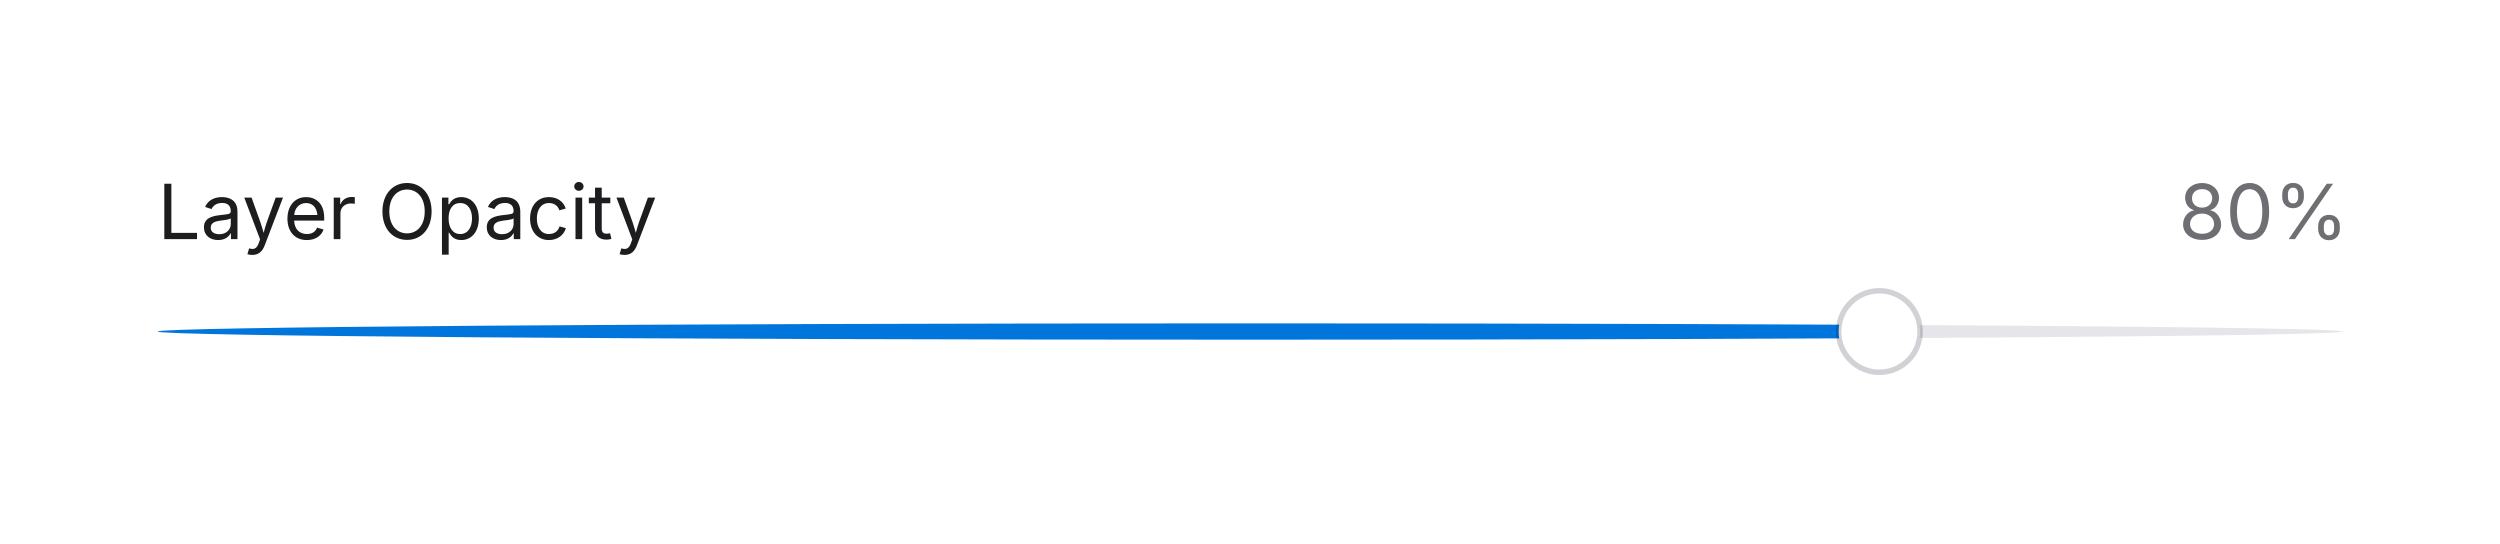
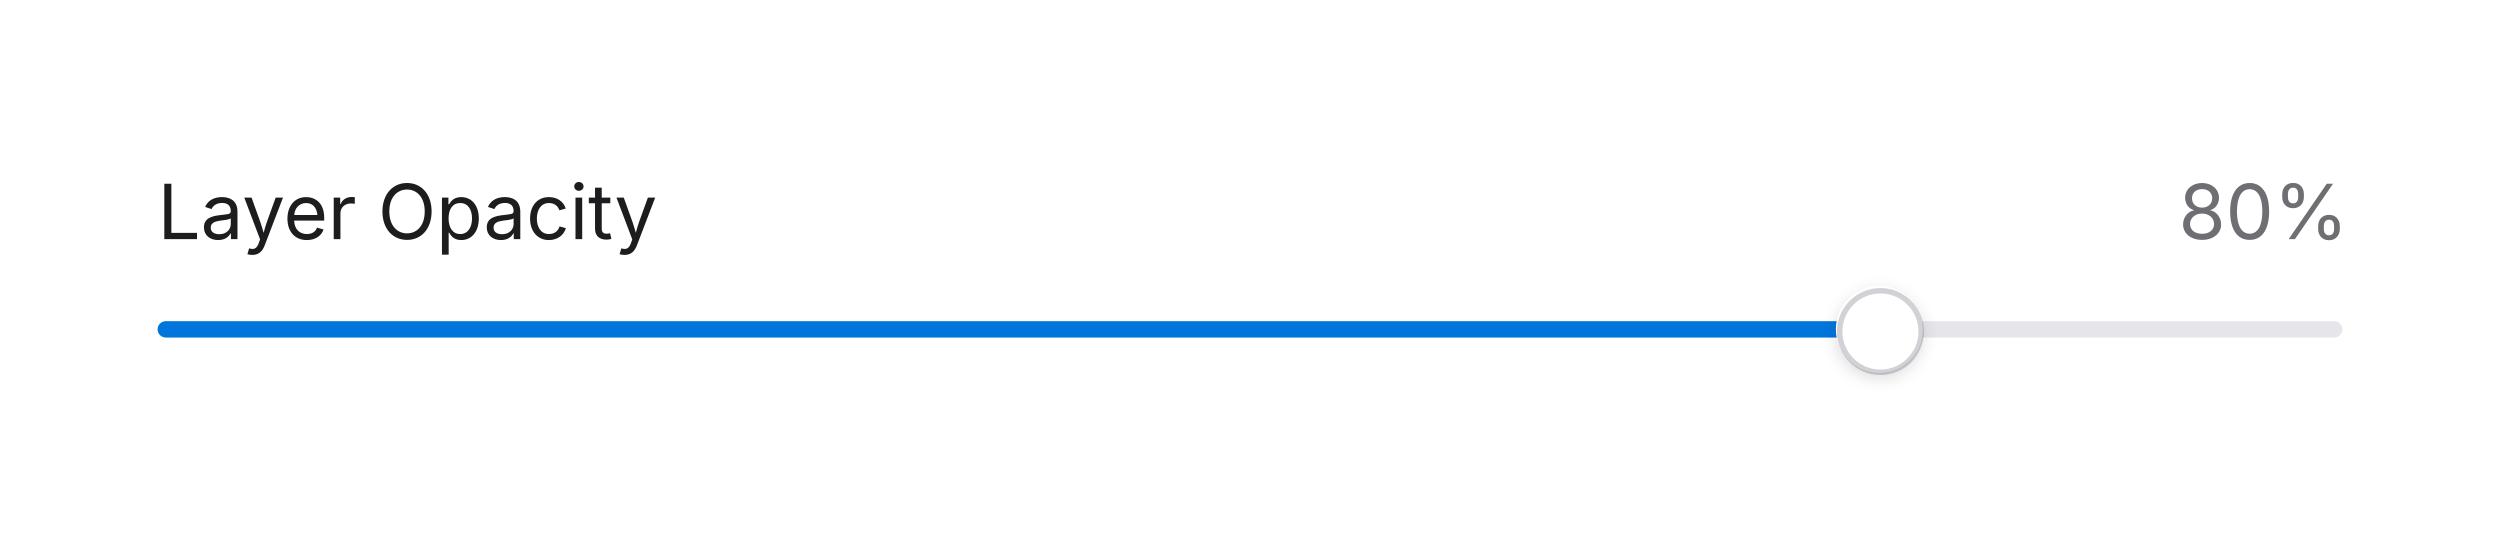
<svg xmlns="http://www.w3.org/2000/svg" viewBox="0 0 460 100" width="460" height="100">
  <defs>
    <clipPath id="ct0">
      <rect x="29" y="29" width="363.9" height="19.6" />
    </clipPath>
    <clipPath id="ct1">
      <rect x="400.9" y="29" width="30.1" height="19.6" />
    </clipPath>
-     <linearGradient id="grad0" gradientUnits="userSpaceOnUse" x1="29" y1="61" x2="431" y2="61">
-       <stop offset="0.8" stop-color="rgb(0, 117, 219)" />
-       <stop offset="0.8" stop-color="rgb(0, 0, 49)" stop-opacity="0.1" />
-     </linearGradient>
+     <filter id="sh2" x="-50%" y="-50%" width="200%" height="200%">
+       <feGaussianBlur stdDeviation="1.5" />
+     </filter>
  </defs>
  <rect x="20.5" y="20.5" width="419" height="57" rx="0" fill="none" stroke="rgba(0,0,0,0)" stroke-width="1" />
  <text x="29" y="44" font-family="system-ui, &quot;-apple-system&quot;, sans-serif" font-size="14" fill="rgb(29,29,31)">Layer Opacity</text>
  <text x="400.86" y="44" font-family="system-ui, &quot;-apple-system&quot;, sans-serif" font-size="14" fill="rgb(110,110,115)">80%</text>
-   <rect x="29" y="59.5" width="402" height="3" rx="999" fill="url(#grad0)" />
-   <circle cx="345.8" cy="61" r="7.5" fill="rgb(255, 255, 255)" stroke="rgba(0, 0, 28, 0.18)" stroke-width="1" />
+   <rect x="29" y="59.1" width="402" height="3" rx="1.5" fill="rgba(0,0,49,0.1)" />
+   <rect x="29" y="59.1" width="316.8" height="3" rx="1.5" fill="rgb(0,117,219)" />
+   <rect x="337.8" y="53.6" width="16" height="16" rx="8" fill="rgba(0,0,0,0.14)" filter="url(#sh2)" />
+   <rect x="337.8" y="52.6" width="16" height="16" rx="8" fill="rgb(255,255,255)" />
+   <rect x="338.5" y="53.5" width="15" height="15" rx="7.5" fill="none" stroke="rgba(0,0,28,0.18)" stroke-width="1" />
</svg>
